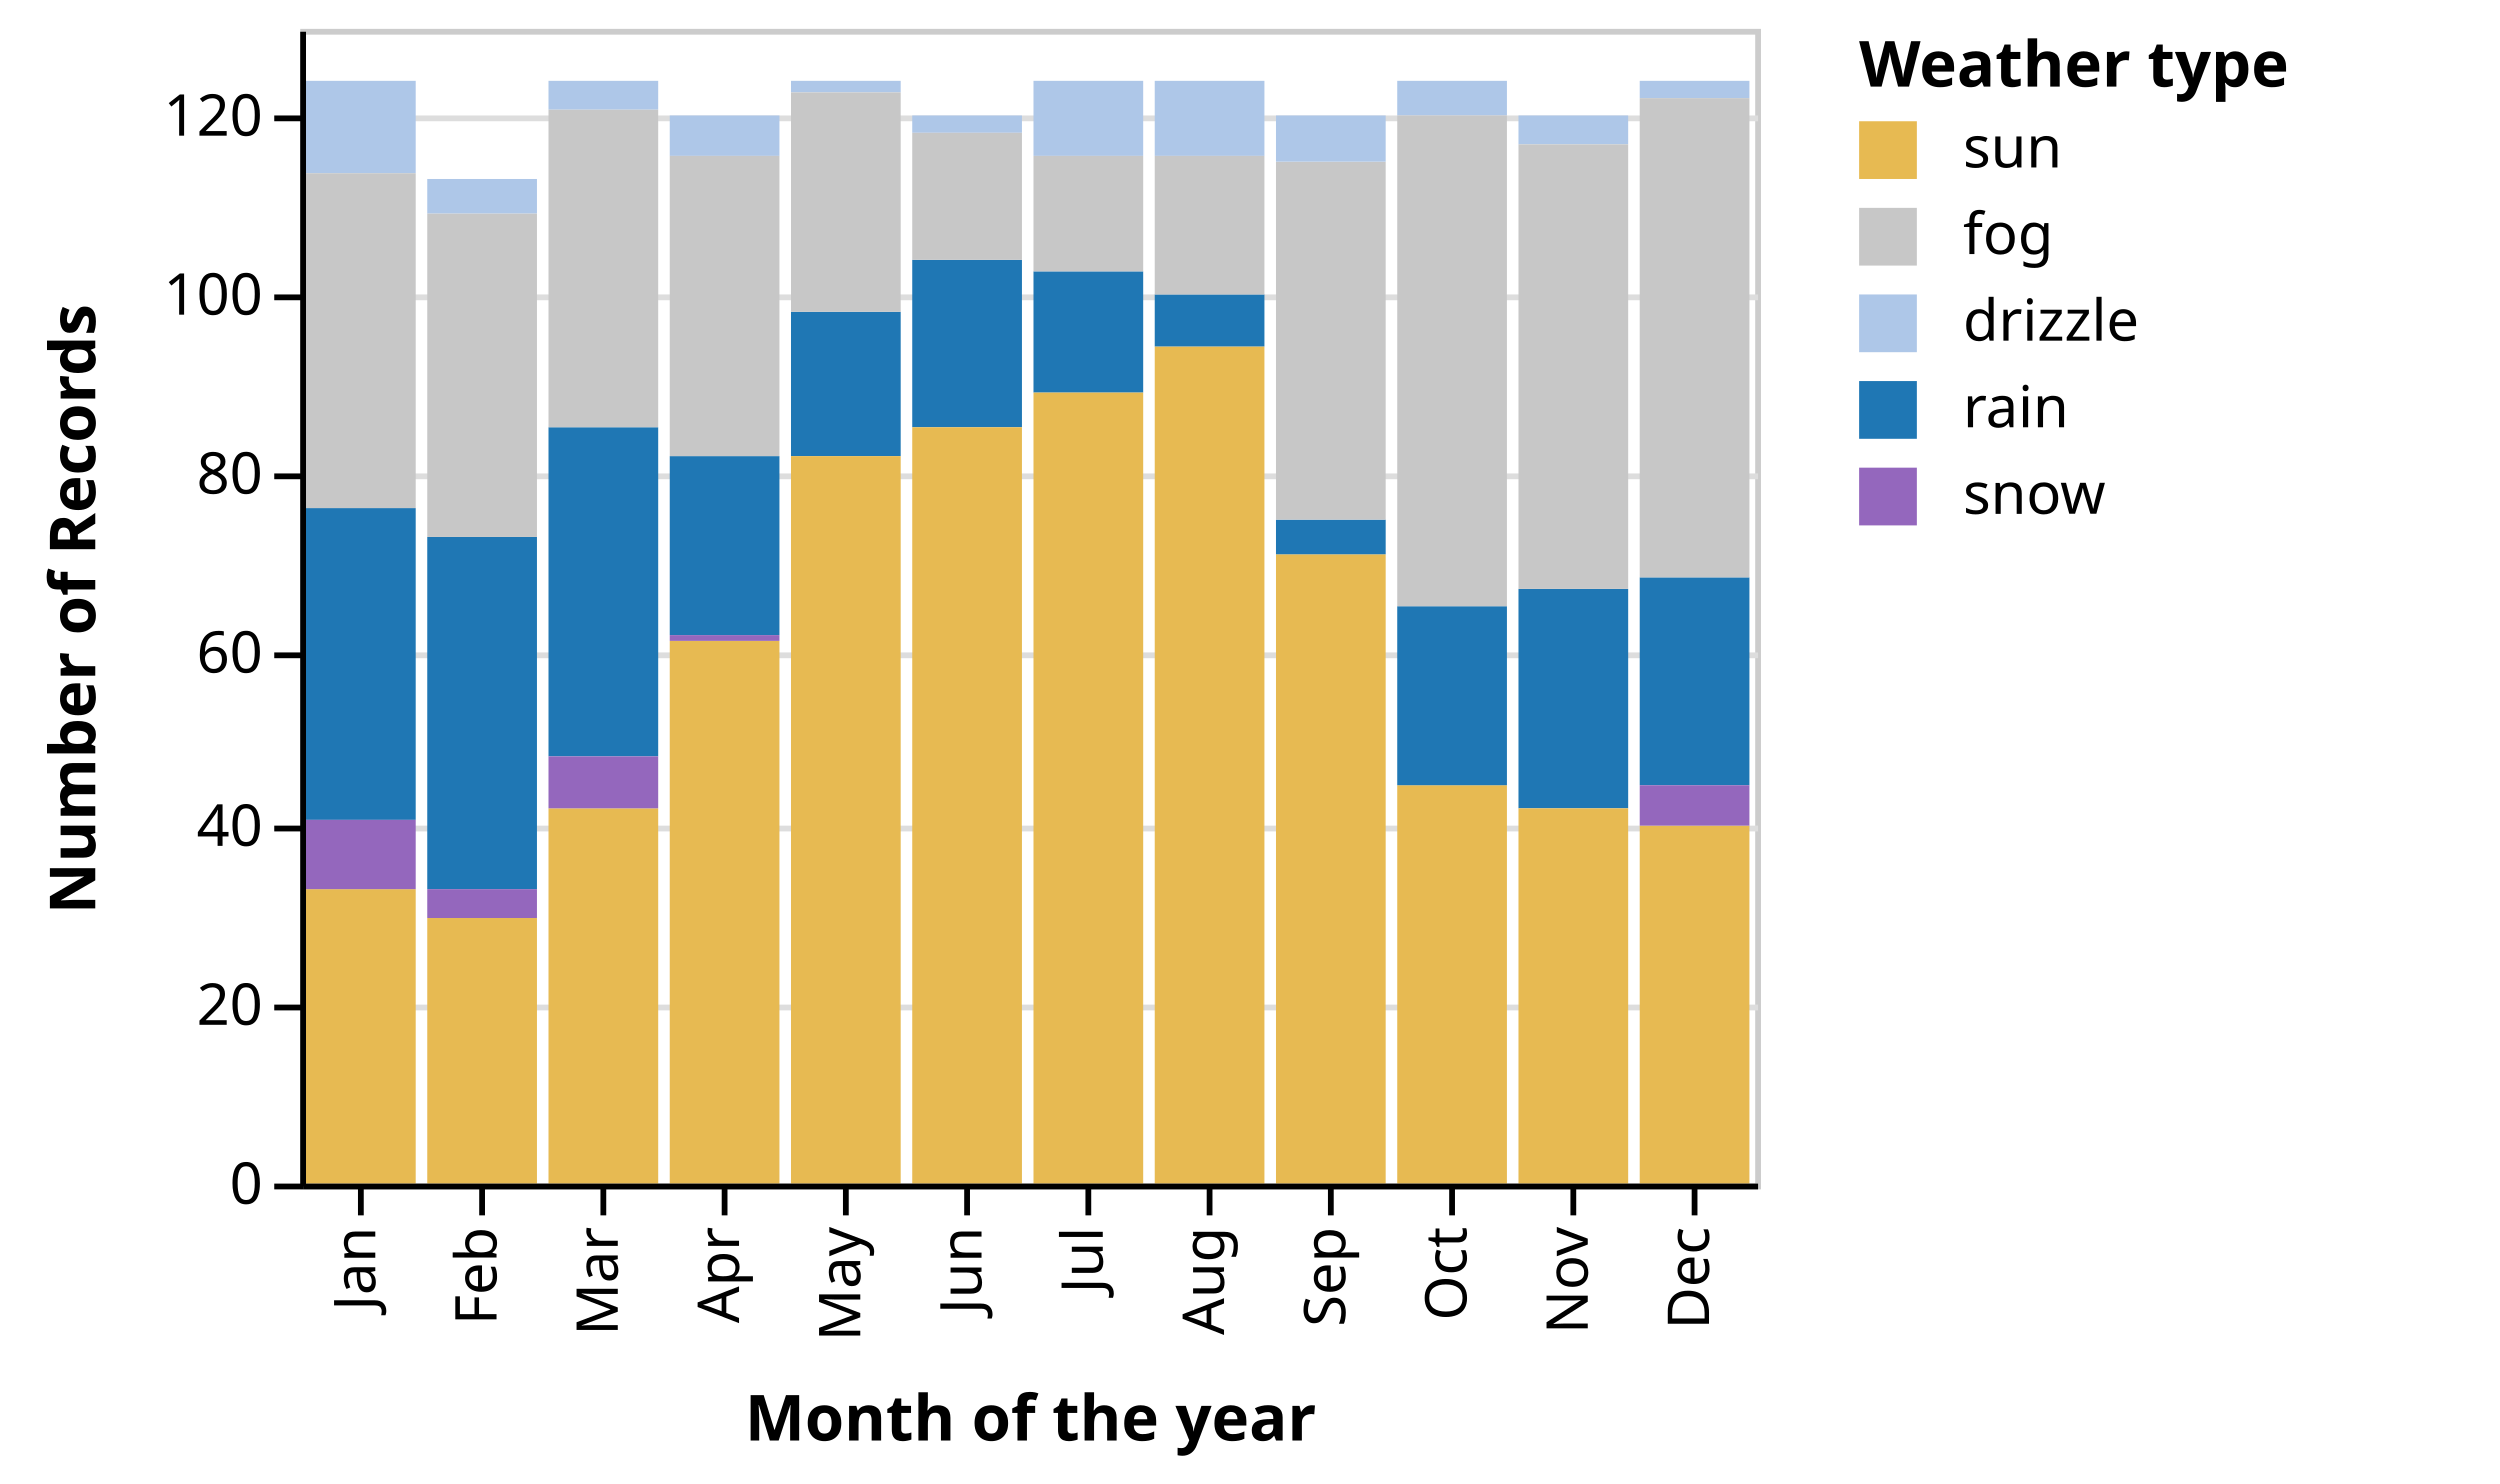
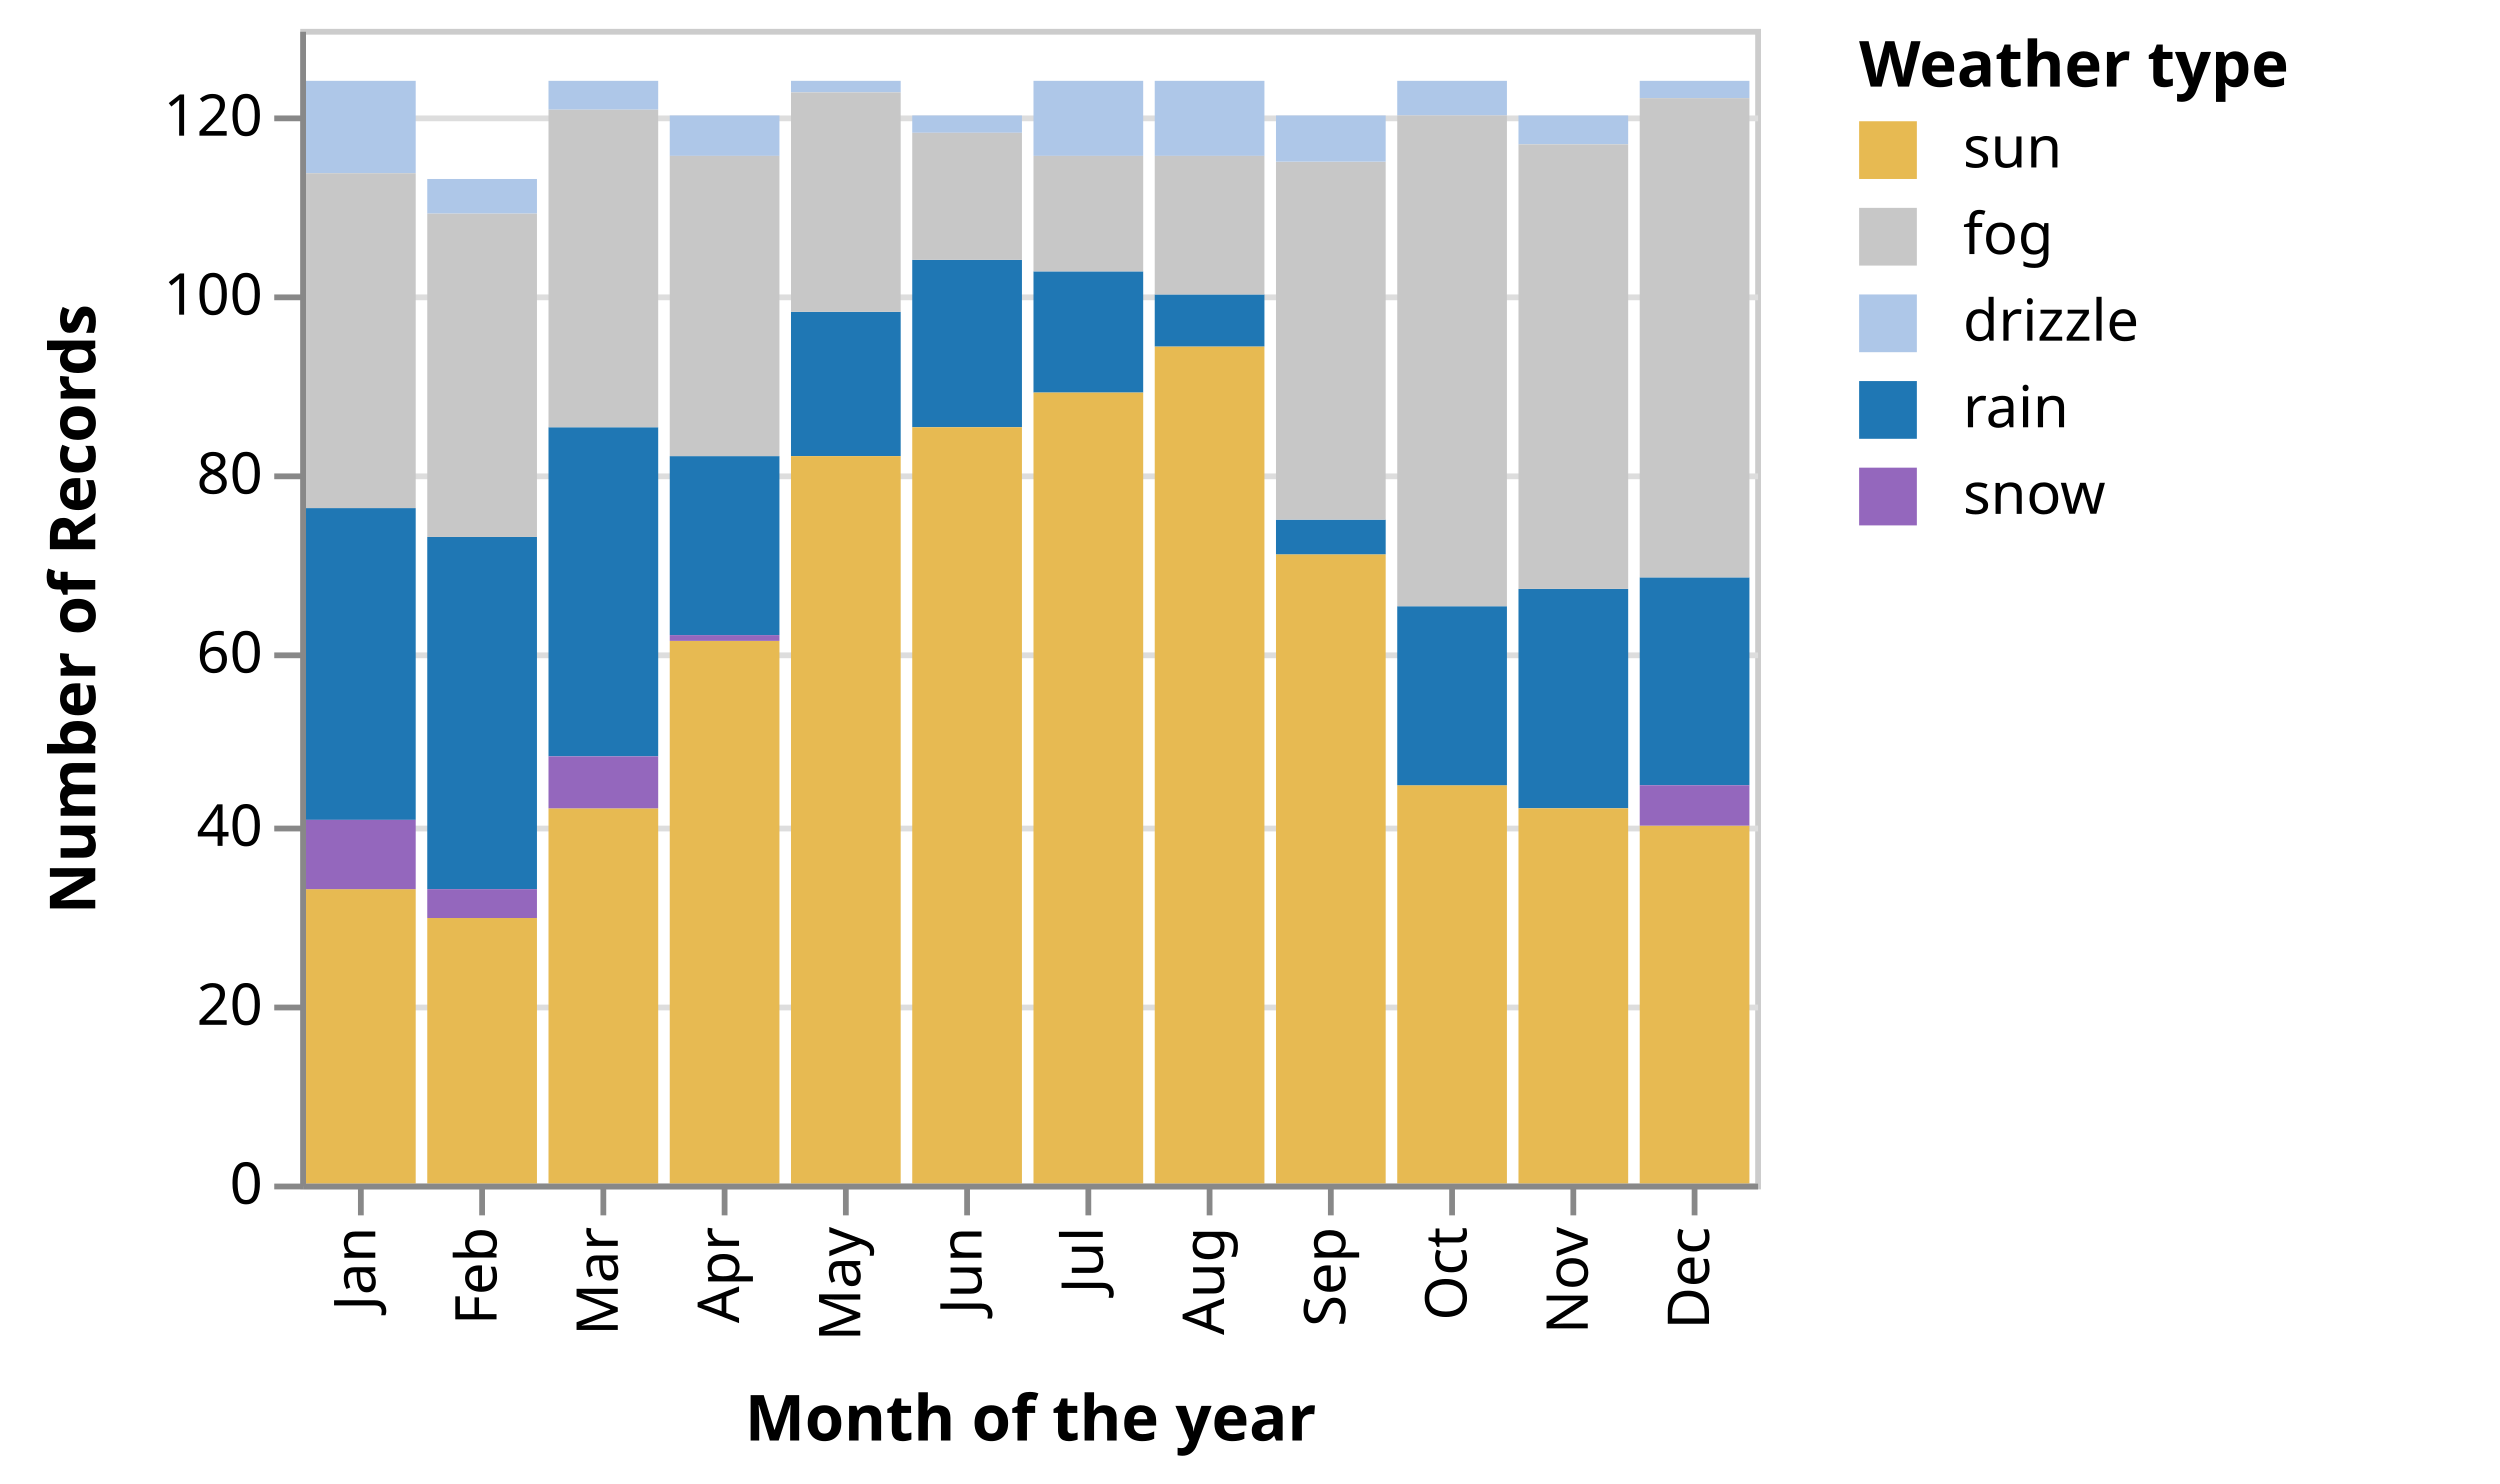
<svg xmlns="http://www.w3.org/2000/svg" class="marks" width="433" height="257" viewBox="0 0 433 257" version="1.1">
  <g transform="translate(52,5)">
    <g class="mark-group role-frame root">
      <g transform="translate(0,0)">
        <path class="background" d="M0.5,0.5h252v200h-252Z" style="fill: transparent; stroke: #ccc;" />
        <g>
          <g class="mark-group role-axis">
            <g transform="translate(0.5,0.5)">
              <path class="background" d="M0,0h0v0h0Z" style="pointer-events: none; fill: none;" />
              <g>
                <g class="mark-rule role-axis-grid" style="pointer-events: none;">
                  <line transform="translate(0,200)" x2="252" y2="0" style="fill: none; stroke: #ddd; stroke-width: 1; stroke-dasharray: ; opacity: 1;" />
                  <line transform="translate(0,169)" x2="252" y2="0" style="fill: none; stroke: #ddd; stroke-width: 1; stroke-dasharray: ; opacity: 1;" />
                  <line transform="translate(0,138)" x2="252" y2="0" style="fill: none; stroke: #ddd; stroke-width: 1; stroke-dasharray: ; opacity: 1;" />
                  <line transform="translate(0,108)" x2="252" y2="0" style="fill: none; stroke: #ddd; stroke-width: 1; stroke-dasharray: ; opacity: 1;" />
                  <line transform="translate(0,77)" x2="252" y2="0" style="fill: none; stroke: #ddd; stroke-width: 1; stroke-dasharray: ; opacity: 1;" />
                  <line transform="translate(0,46)" x2="252" y2="0" style="fill: none; stroke: #ddd; stroke-width: 1; stroke-dasharray: ; opacity: 1;" />
                  <line transform="translate(0,15)" x2="252" y2="0" style="fill: none; stroke: #ddd; stroke-width: 1; stroke-dasharray: ; opacity: 1;" />
                </g>
              </g>
            </g>
          </g>
          <g class="mark-rect role-bar marks">
            <path d="M1,9h19v16h-19Z" style="fill: #aec7e8;" />
            <path d="M1,83h19v54h-19Z" style="fill: #1f77b4;" />
            <path d="M1,149h19v51h-19Z" style="fill: #e7ba52;" />
            <path d="M1,137h19v12h-19Z" style="fill: #9467bd;" />
            <path d="M22,88h19v61h-19Z" style="fill: #1f77b4;" />
            <path d="M22,154h19v46h-19Z" style="fill: #e7ba52;" />
            <path d="M22,26h19v6h-19Z" style="fill: #aec7e8;" />
            <path d="M22,149h19v5h-19Z" style="fill: #9467bd;" />
            <path d="M43,135h19v65h-19Z" style="fill: #e7ba52;" />
            <path d="M43,69h19v57h-19Z" style="fill: #1f77b4;" />
            <path d="M43,126h19v9h-19Z" style="fill: #9467bd;" />
            <path d="M43,9h19v5h-19Z" style="fill: #aec7e8;" />
            <path d="M64,74h19v31h-19Z" style="fill: #1f77b4;" />
            <path d="M64,106h19v94h-19Z" style="fill: #e7ba52;" />
            <path d="M64,105h19v1h-19Z" style="fill: #9467bd;" />
            <path d="M64,15h19v7h-19Z" style="fill: #aec7e8;" />
            <path d="M85,49h19v25h-19Z" style="fill: #1f77b4;" />
            <path d="M85,74h19v126h-19Z" style="fill: #e7ba52;" />
            <path d="M85,9h19v2h-19Z" style="fill: #aec7e8;" />
            <path d="M106,40h19v29h-19Z" style="fill: #1f77b4;" />
            <path d="M106,69h19v131h-19Z" style="fill: #e7ba52;" />
            <path d="M106,15h19v3h-19Z" style="fill: #aec7e8;" />
            <path d="M127,42h19v21h-19Z" style="fill: #1f77b4;" />
            <path d="M127,63h19v137h-19Z" style="fill: #e7ba52;" />
            <path d="M127,9h19v13h-19Z" style="fill: #aec7e8;" />
            <path d="M127,22h19v20h-19Z" style="fill: #c7c7c7;" />
            <path d="M148,9h19v13h-19Z" style="fill: #aec7e8;" />
            <path d="M148,55h19v145h-19Z" style="fill: #e7ba52;" />
            <path d="M148,46h19v9h-19Z" style="fill: #1f77b4;" />
            <path d="M169,91h19v109h-19Z" style="fill: #e7ba52;" />
            <path d="M169,85h19v6h-19Z" style="fill: #1f77b4;" />
            <path d="M169,23h19v62h-19Z" style="fill: #c7c7c7;" />
            <path d="M169,15h19v8h-19Z" style="fill: #aec7e8;" />
            <path d="M190,131h19v69h-19Z" style="fill: #e7ba52;" />
            <path d="M190,9h19v6h-19Z" style="fill: #aec7e8;" />
            <path d="M190,100h19v31h-19Z" style="fill: #1f77b4;" />
            <path d="M211,97h19v38h-19Z" style="fill: #1f77b4;" />
            <path d="M211,135h19v65h-19Z" style="fill: #e7ba52;" />
            <path d="M211,15h19v5h-19Z" style="fill: #aec7e8;" />
            <path d="M211,20h19v77h-19Z" style="fill: #c7c7c7;" />
            <path d="M232,95h19v36h-19Z" style="fill: #1f77b4;" />
            <path d="M232,138h19v62h-19Z" style="fill: #e7ba52;" />
            <path d="M232,131h19v7h-19Z" style="fill: #9467bd;" />
            <path d="M232,9h19v3h-19Z" style="fill: #aec7e8;" />
            <path d="M43,14h19v55h-19Z" style="fill: #c7c7c7;" />
            <path d="M64,22h19v52h-19Z" style="fill: #c7c7c7;" />
            <path d="M85,11h19v38h-19Z" style="fill: #c7c7c7;" />
            <path d="M106,18h19v22h-19Z" style="fill: #c7c7c7;" />
            <path d="M148,22h19v24h-19Z" style="fill: #c7c7c7;" />
            <path d="M190,15h19v85h-19Z" style="fill: #c7c7c7;" />
            <path d="M232,12h19v83h-19Z" style="fill: #c7c7c7;" />
            <path d="M1,25h19v58h-19Z" style="fill: #c7c7c7;" />
            <path d="M22,32h19v56h-19Z" style="fill: #c7c7c7;" />
          </g>
          <g class="mark-group role-legend">
            <g transform="translate(270,0)">
              <path class="background" d="M0,0h106v86h-106Z" style="pointer-events: none; fill: none;" />
              <g>
                <g class="mark-group role-legend-entry">
                  <g transform="translate(0,16)">
                    <path class="background" d="M0,0h0v0h0Z" style="pointer-events: none; fill: none;" />
                    <g>
                      <g class="mark-symbol role-legend-symbol" style="pointer-events: none;">
                        <path transform="translate(5,5)" d="M-5,-5h10v10h-10Z" style="fill: #e7ba52; stroke-width: 1.5; opacity: 1;" />
                        <path transform="translate(5,20)" d="M-5,-5h10v10h-10Z" style="fill: #c7c7c7; stroke-width: 1.5; opacity: 1;" />
                        <path transform="translate(5,35)" d="M-5,-5h10v10h-10Z" style="fill: #aec7e8; stroke-width: 1.5; opacity: 1;" />
                        <path transform="translate(5,50)" d="M-5,-5h10v10h-10Z" style="fill: #1f77b4; stroke-width: 1.5; opacity: 1;" />
                        <path transform="translate(5,65)" d="M-5,-5h10v10h-10Z" style="fill: #9467bd; stroke-width: 1.5; opacity: 1;" />
                      </g>
                      <g class="mark-text role-legend-label" style="pointer-events: none;">
                        <text text-anchor="start" transform="translate(18,8)" style="font: 10px sans-serif; fill: #000; opacity: 1;">sun</text>
                        <text text-anchor="start" transform="translate(18,23)" style="font: 10px sans-serif; fill: #000; opacity: 1;">fog</text>
                        <text text-anchor="start" transform="translate(18,38)" style="font: 10px sans-serif; fill: #000; opacity: 1;">drizzle</text>
                        <text text-anchor="start" transform="translate(18,53)" style="font: 10px sans-serif; fill: #000; opacity: 1;">rain</text>
                        <text text-anchor="start" transform="translate(18,68)" style="font: 10px sans-serif; fill: #000; opacity: 1;">snow</text>
                      </g>
                    </g>
                  </g>
                </g>
                <g class="mark-text role-legend-title" style="pointer-events: none;">
                  <text text-anchor="start" transform="translate(0,10)" style="font: bold 11px sans-serif; fill: #000; opacity: 1;">Weather type</text>
                </g>
              </g>
            </g>
          </g>
          <g class="mark-group role-axis">
            <g transform="translate(0.5,200.5)">
              <path class="background" d="M0,0h0v0h0Z" style="pointer-events: none; fill: none;" />
              <g>
                <g class="mark-rule role-axis-tick" style="pointer-events: none;">
-                   <line transform="translate(10,0)" x2="0" y2="5" style="fill: none; stroke: #000; stroke-width: 1; opacity: 1;" />
-                   <line transform="translate(31,0)" x2="0" y2="5" style="fill: none; stroke: #000; stroke-width: 1; opacity: 1;" />
-                   <line transform="translate(52,0)" x2="0" y2="5" style="fill: none; stroke: #000; stroke-width: 1; opacity: 1;" />
-                   <line transform="translate(73,0)" x2="0" y2="5" style="fill: none; stroke: #000; stroke-width: 1; opacity: 1;" />
-                   <line transform="translate(94,0)" x2="0" y2="5" style="fill: none; stroke: #000; stroke-width: 1; opacity: 1;" />
-                   <line transform="translate(115,0)" x2="0" y2="5" style="fill: none; stroke: #000; stroke-width: 1; opacity: 1;" />
-                   <line transform="translate(136,0)" x2="0" y2="5" style="fill: none; stroke: #000; stroke-width: 1; opacity: 1;" />
-                   <line transform="translate(157,0)" x2="0" y2="5" style="fill: none; stroke: #000; stroke-width: 1; opacity: 1;" />
-                   <line transform="translate(178,0)" x2="0" y2="5" style="fill: none; stroke: #000; stroke-width: 1; opacity: 1;" />
-                   <line transform="translate(199,0)" x2="0" y2="5" style="fill: none; stroke: #000; stroke-width: 1; opacity: 1;" />
-                   <line transform="translate(220,0)" x2="0" y2="5" style="fill: none; stroke: #000; stroke-width: 1; opacity: 1;" />
-                   <line transform="translate(241,0)" x2="0" y2="5" style="fill: none; stroke: #000; stroke-width: 1; opacity: 1;" />
+                   <line transform="translate(10,0)" x2="0" y2="5" style="fill: none; stroke: #888; stroke-width: 1; opacity: 1;" />
+                   <line transform="translate(31,0)" x2="0" y2="5" style="fill: none; stroke: #888; stroke-width: 1; opacity: 1;" />
+                   <line transform="translate(52,0)" x2="0" y2="5" style="fill: none; stroke: #888; stroke-width: 1; opacity: 1;" />
+                   <line transform="translate(73,0)" x2="0" y2="5" style="fill: none; stroke: #888; stroke-width: 1; opacity: 1;" />
+                   <line transform="translate(94,0)" x2="0" y2="5" style="fill: none; stroke: #888; stroke-width: 1; opacity: 1;" />
+                   <line transform="translate(115,0)" x2="0" y2="5" style="fill: none; stroke: #888; stroke-width: 1; opacity: 1;" />
+                   <line transform="translate(136,0)" x2="0" y2="5" style="fill: none; stroke: #888; stroke-width: 1; opacity: 1;" />
+                   <line transform="translate(157,0)" x2="0" y2="5" style="fill: none; stroke: #888; stroke-width: 1; opacity: 1;" />
+                   <line transform="translate(178,0)" x2="0" y2="5" style="fill: none; stroke: #888; stroke-width: 1; opacity: 1;" />
+                   <line transform="translate(199,0)" x2="0" y2="5" style="fill: none; stroke: #888; stroke-width: 1; opacity: 1;" />
+                   <line transform="translate(220,0)" x2="0" y2="5" style="fill: none; stroke: #888; stroke-width: 1; opacity: 1;" />
+                   <line transform="translate(241,0)" x2="0" y2="5" style="fill: none; stroke: #888; stroke-width: 1; opacity: 1;" />
                </g>
                <g class="mark-text role-axis-label" style="pointer-events: none;">
                  <text text-anchor="end" transform="translate(9.5,7) rotate(270) translate(0,3)" style="font: 10px sans-serif; fill: #000; opacity: 1;">Jan</text>
                  <text text-anchor="end" transform="translate(30.5,7) rotate(270) translate(0,3)" style="font: 10px sans-serif; fill: #000; opacity: 1;">Feb</text>
                  <text text-anchor="end" transform="translate(51.5,7) rotate(270) translate(0,3)" style="font: 10px sans-serif; fill: #000; opacity: 1;">Mar</text>
                  <text text-anchor="end" transform="translate(72.5,7) rotate(270) translate(0,3)" style="font: 10px sans-serif; fill: #000; opacity: 1;">Apr</text>
                  <text text-anchor="end" transform="translate(93.5,7) rotate(270) translate(0,3)" style="font: 10px sans-serif; fill: #000; opacity: 1;">May</text>
                  <text text-anchor="end" transform="translate(114.5,7) rotate(270) translate(0,3)" style="font: 10px sans-serif; fill: #000; opacity: 1;">Jun</text>
                  <text text-anchor="end" transform="translate(135.5,7) rotate(270) translate(0,3)" style="font: 10px sans-serif; fill: #000; opacity: 1;">Jul</text>
                  <text text-anchor="end" transform="translate(156.5,7) rotate(270) translate(0,3)" style="font: 10px sans-serif; fill: #000; opacity: 1;">Aug</text>
                  <text text-anchor="end" transform="translate(177.5,7) rotate(270) translate(0,3)" style="font: 10px sans-serif; fill: #000; opacity: 1;">Sep</text>
                  <text text-anchor="end" transform="translate(198.5,7) rotate(270) translate(0,3)" style="font: 10px sans-serif; fill: #000; opacity: 1;">Oct</text>
                  <text text-anchor="end" transform="translate(219.5,7) rotate(270) translate(0,3)" style="font: 10px sans-serif; fill: #000; opacity: 1;">Nov</text>
                  <text text-anchor="end" transform="translate(240.5,7) rotate(270) translate(0,3)" style="font: 10px sans-serif; fill: #000; opacity: 1;">Dec</text>
                </g>
                <g class="mark-rule role-axis-domain" style="pointer-events: none;">
-                   <line transform="translate(0,0)" x2="252" y2="0" style="fill: none; stroke: #000; stroke-width: 1; opacity: 1;" />
+                   <line transform="translate(0,0)" x2="252" y2="0" style="fill: none; stroke: #888; stroke-width: 1; opacity: 1;" />
                </g>
                <g class="mark-text role-axis-title" style="pointer-events: none;">
                  <text text-anchor="middle" transform="translate(126,44)" style="font: bold 11px sans-serif; fill: #000; opacity: 1;">Month of the year</text>
                </g>
              </g>
            </g>
          </g>
          <g class="mark-group role-axis">
            <g transform="translate(0.5,0.5)">
              <path class="background" d="M0,0h0v0h0Z" style="pointer-events: none; fill: none;" />
              <g>
                <g class="mark-rule role-axis-tick" style="pointer-events: none;">
-                   <line transform="translate(0,200)" x2="-5" y2="0" style="fill: none; stroke: #000; stroke-width: 1; opacity: 1;" />
-                   <line transform="translate(0,169)" x2="-5" y2="0" style="fill: none; stroke: #000; stroke-width: 1; opacity: 1;" />
-                   <line transform="translate(0,138)" x2="-5" y2="0" style="fill: none; stroke: #000; stroke-width: 1; opacity: 1;" />
-                   <line transform="translate(0,108)" x2="-5" y2="0" style="fill: none; stroke: #000; stroke-width: 1; opacity: 1;" />
-                   <line transform="translate(0,77)" x2="-5" y2="0" style="fill: none; stroke: #000; stroke-width: 1; opacity: 1;" />
-                   <line transform="translate(0,46)" x2="-5" y2="0" style="fill: none; stroke: #000; stroke-width: 1; opacity: 1;" />
-                   <line transform="translate(0,15)" x2="-5" y2="0" style="fill: none; stroke: #000; stroke-width: 1; opacity: 1;" />
+                   <line transform="translate(0,200)" x2="-5" y2="0" style="fill: none; stroke: #888; stroke-width: 1; opacity: 1;" />
+                   <line transform="translate(0,169)" x2="-5" y2="0" style="fill: none; stroke: #888; stroke-width: 1; opacity: 1;" />
+                   <line transform="translate(0,138)" x2="-5" y2="0" style="fill: none; stroke: #888; stroke-width: 1; opacity: 1;" />
+                   <line transform="translate(0,108)" x2="-5" y2="0" style="fill: none; stroke: #888; stroke-width: 1; opacity: 1;" />
+                   <line transform="translate(0,77)" x2="-5" y2="0" style="fill: none; stroke: #888; stroke-width: 1; opacity: 1;" />
+                   <line transform="translate(0,46)" x2="-5" y2="0" style="fill: none; stroke: #888; stroke-width: 1; opacity: 1;" />
+                   <line transform="translate(0,15)" x2="-5" y2="0" style="fill: none; stroke: #888; stroke-width: 1; opacity: 1;" />
                </g>
                <g class="mark-text role-axis-label" style="pointer-events: none;">
                  <text text-anchor="end" transform="translate(-7,203)" style="font: 10px sans-serif; fill: #000; opacity: 1;">0</text>
                  <text text-anchor="end" transform="translate(-7,172)" style="font: 10px sans-serif; fill: #000; opacity: 1;">20</text>
                  <text text-anchor="end" transform="translate(-7,141)" style="font: 10px sans-serif; fill: #000; opacity: 1;">40</text>
                  <text text-anchor="end" transform="translate(-7,111)" style="font: 10px sans-serif; fill: #000; opacity: 1;">60</text>
                  <text text-anchor="end" transform="translate(-7,80)" style="font: 10px sans-serif; fill: #000; opacity: 1;">80</text>
                  <text text-anchor="end" transform="translate(-7,49)" style="font: 10px sans-serif; fill: #000; opacity: 1;">100</text>
                  <text text-anchor="end" transform="translate(-7,18)" style="font: 10px sans-serif; fill: #000; opacity: 1;">120</text>
                </g>
                <g class="mark-rule role-axis-domain" style="pointer-events: none;">
-                   <line transform="translate(0,200)" x2="0" y2="-200" style="fill: none; stroke: #000; stroke-width: 1; opacity: 1;" />
+                   <line transform="translate(0,200)" x2="0" y2="-200" style="fill: none; stroke: #888; stroke-width: 1; opacity: 1;" />
                </g>
                <g class="mark-text role-axis-title" style="pointer-events: none;">
                  <text text-anchor="middle" transform="translate(-34,100) rotate(-90) translate(0,-2)" style="font: bold 11px sans-serif; fill: #000; opacity: 1;">Number of Records</text>
                </g>
              </g>
            </g>
          </g>
        </g>
      </g>
    </g>
  </g>
</svg>
